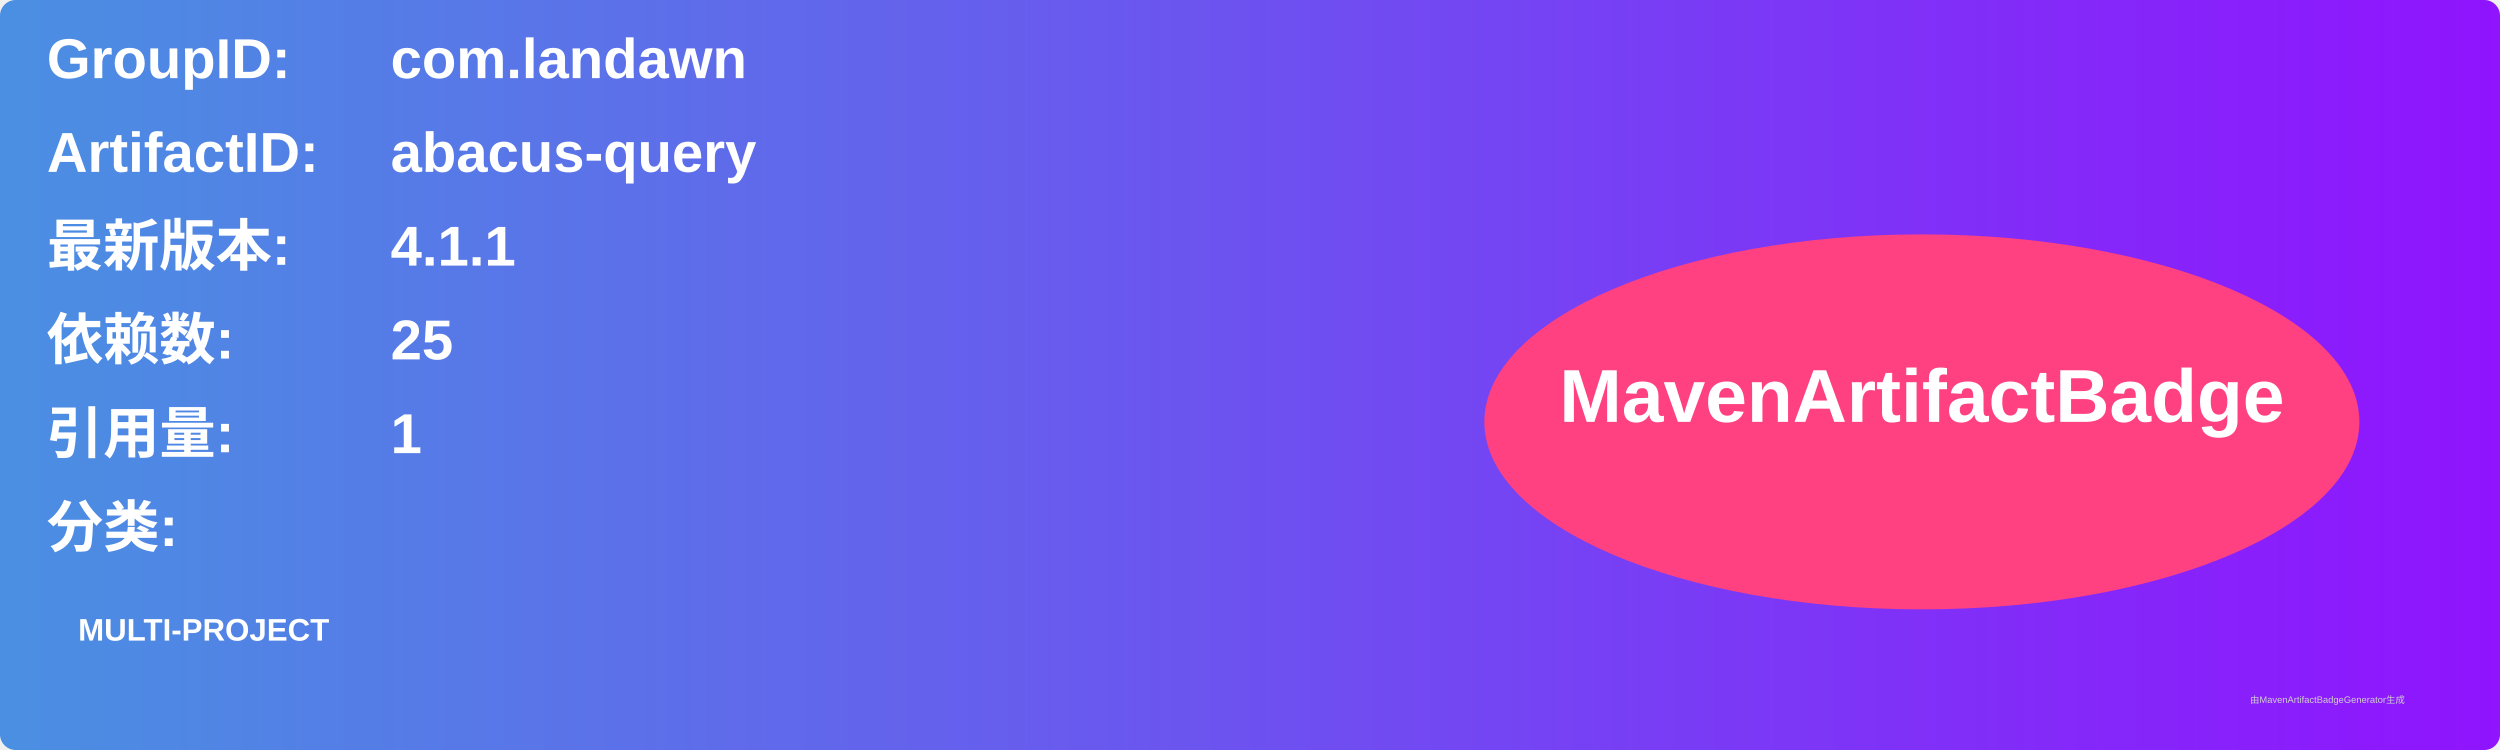
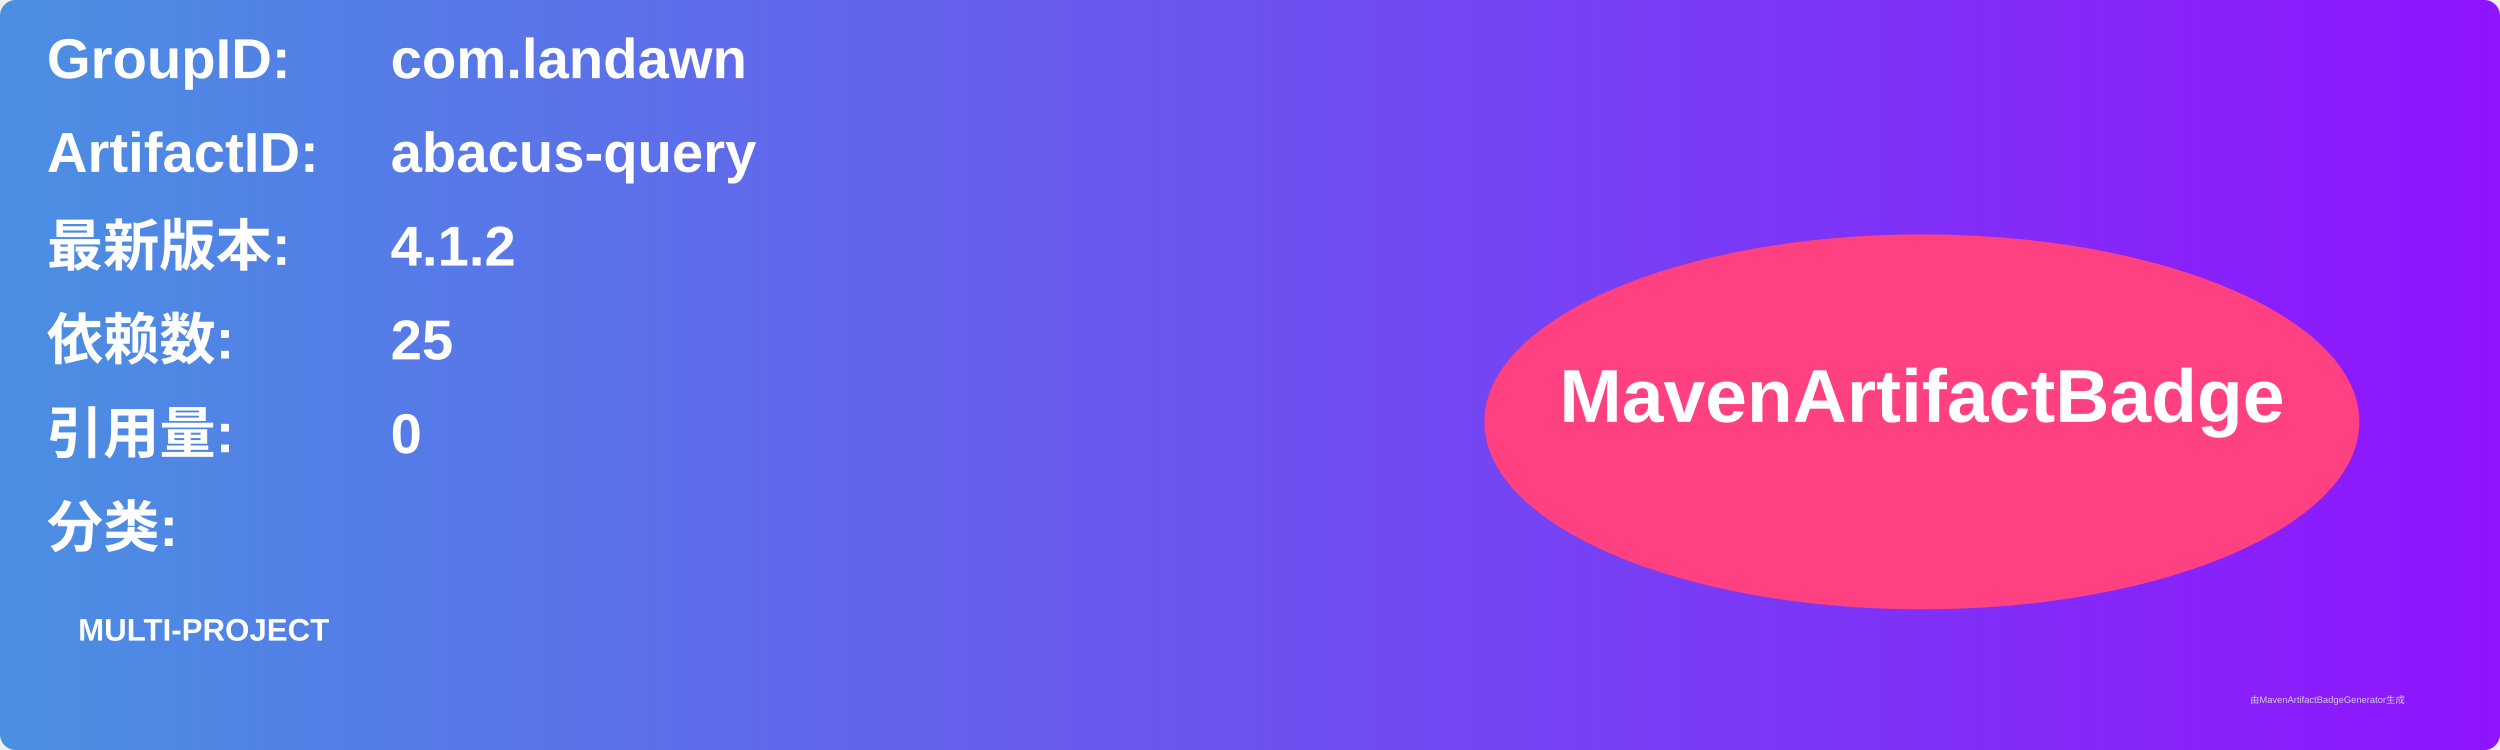
<svg xmlns="http://www.w3.org/2000/svg" width="800" height="240" viewBox="0 0 800 240">
  <linearGradient id="grad" x1="0%" y1="0%" x2="100%" y2="0%">
    <stop offset="0%" stop-color="#4a90e2" />
    <stop offset="100%" stop-color="#9013fe" />
  </linearGradient>
  <rect width="100%" height="100%" rx="5" ry="5" fill="url(#grad)" />
  <g transform="translate(15, 15)">
    <text x="0" y="10" font-family="Arial" font-size="18" fill="white" font-weight="bold" width="260">GroupID:</text>
    <text x="110" y="10" font-family="Arial" font-size="18" fill="white" font-weight="bold" width="460">com.landawn</text>
    <text x="0" y="40" font-family="Arial" font-size="18" fill="white" font-weight="bold" width="260">ArtifactID:</text>
    <text x="110" y="40" font-family="Arial" font-size="18" fill="white" font-weight="bold" width="460">abacus-query</text>
    <text x="0" y="70" font-family="Arial" font-size="18" fill="white" font-weight="bold">最新版本:</text>
    <text x="110" y="70" font-family="Arial" font-size="18" fill="white" font-weight="bold">
-       <tspan font-weight="bold">4.1.1</tspan>
+       <tspan font-weight="bold">4.1.2</tspan>
    </text>
    <text x="0" y="100" font-family="Arial" font-size="18" fill="white" font-weight="bold">依赖数: </text>
    <text x="110" y="100" font-family="Arial" font-size="18" fill="white">
      <tspan font-weight="bold">25</tspan>
    </text>
    <text x="0" y="130" font-family="Arial" font-size="18" fill="white" font-weight="bold">引用量: </text>
    <text x="110" y="130" font-family="Arial" font-size="18" fill="white">
-       <tspan font-weight="bold">1</tspan>
+       <tspan font-weight="bold">0</tspan>
    </text>
    <text x="0" y="160" font-family="Arial" font-size="18" fill="white" font-weight="bold">分类:</text>
    <text x="10" y="190" font-family="Arial" font-size="10" fill="white">
      <tspan font-weight="bold">MULTI-PROJECT</tspan>
    </text>
    <ellipse cx="600" cy="120" rx="140" ry="60" fill="#ff4081" />
    <text x="600" y="120" text-anchor="middle" font-family="Arial" font-size="24" fill="white" font-weight="bold">MavenArtifactBadge</text>
  </g>
  <text x="720" y="225" font-family="Arial" font-size="3" fill="#d0d0d0">由MavenArtifactBadgeGenerator生成</text>
</svg>
